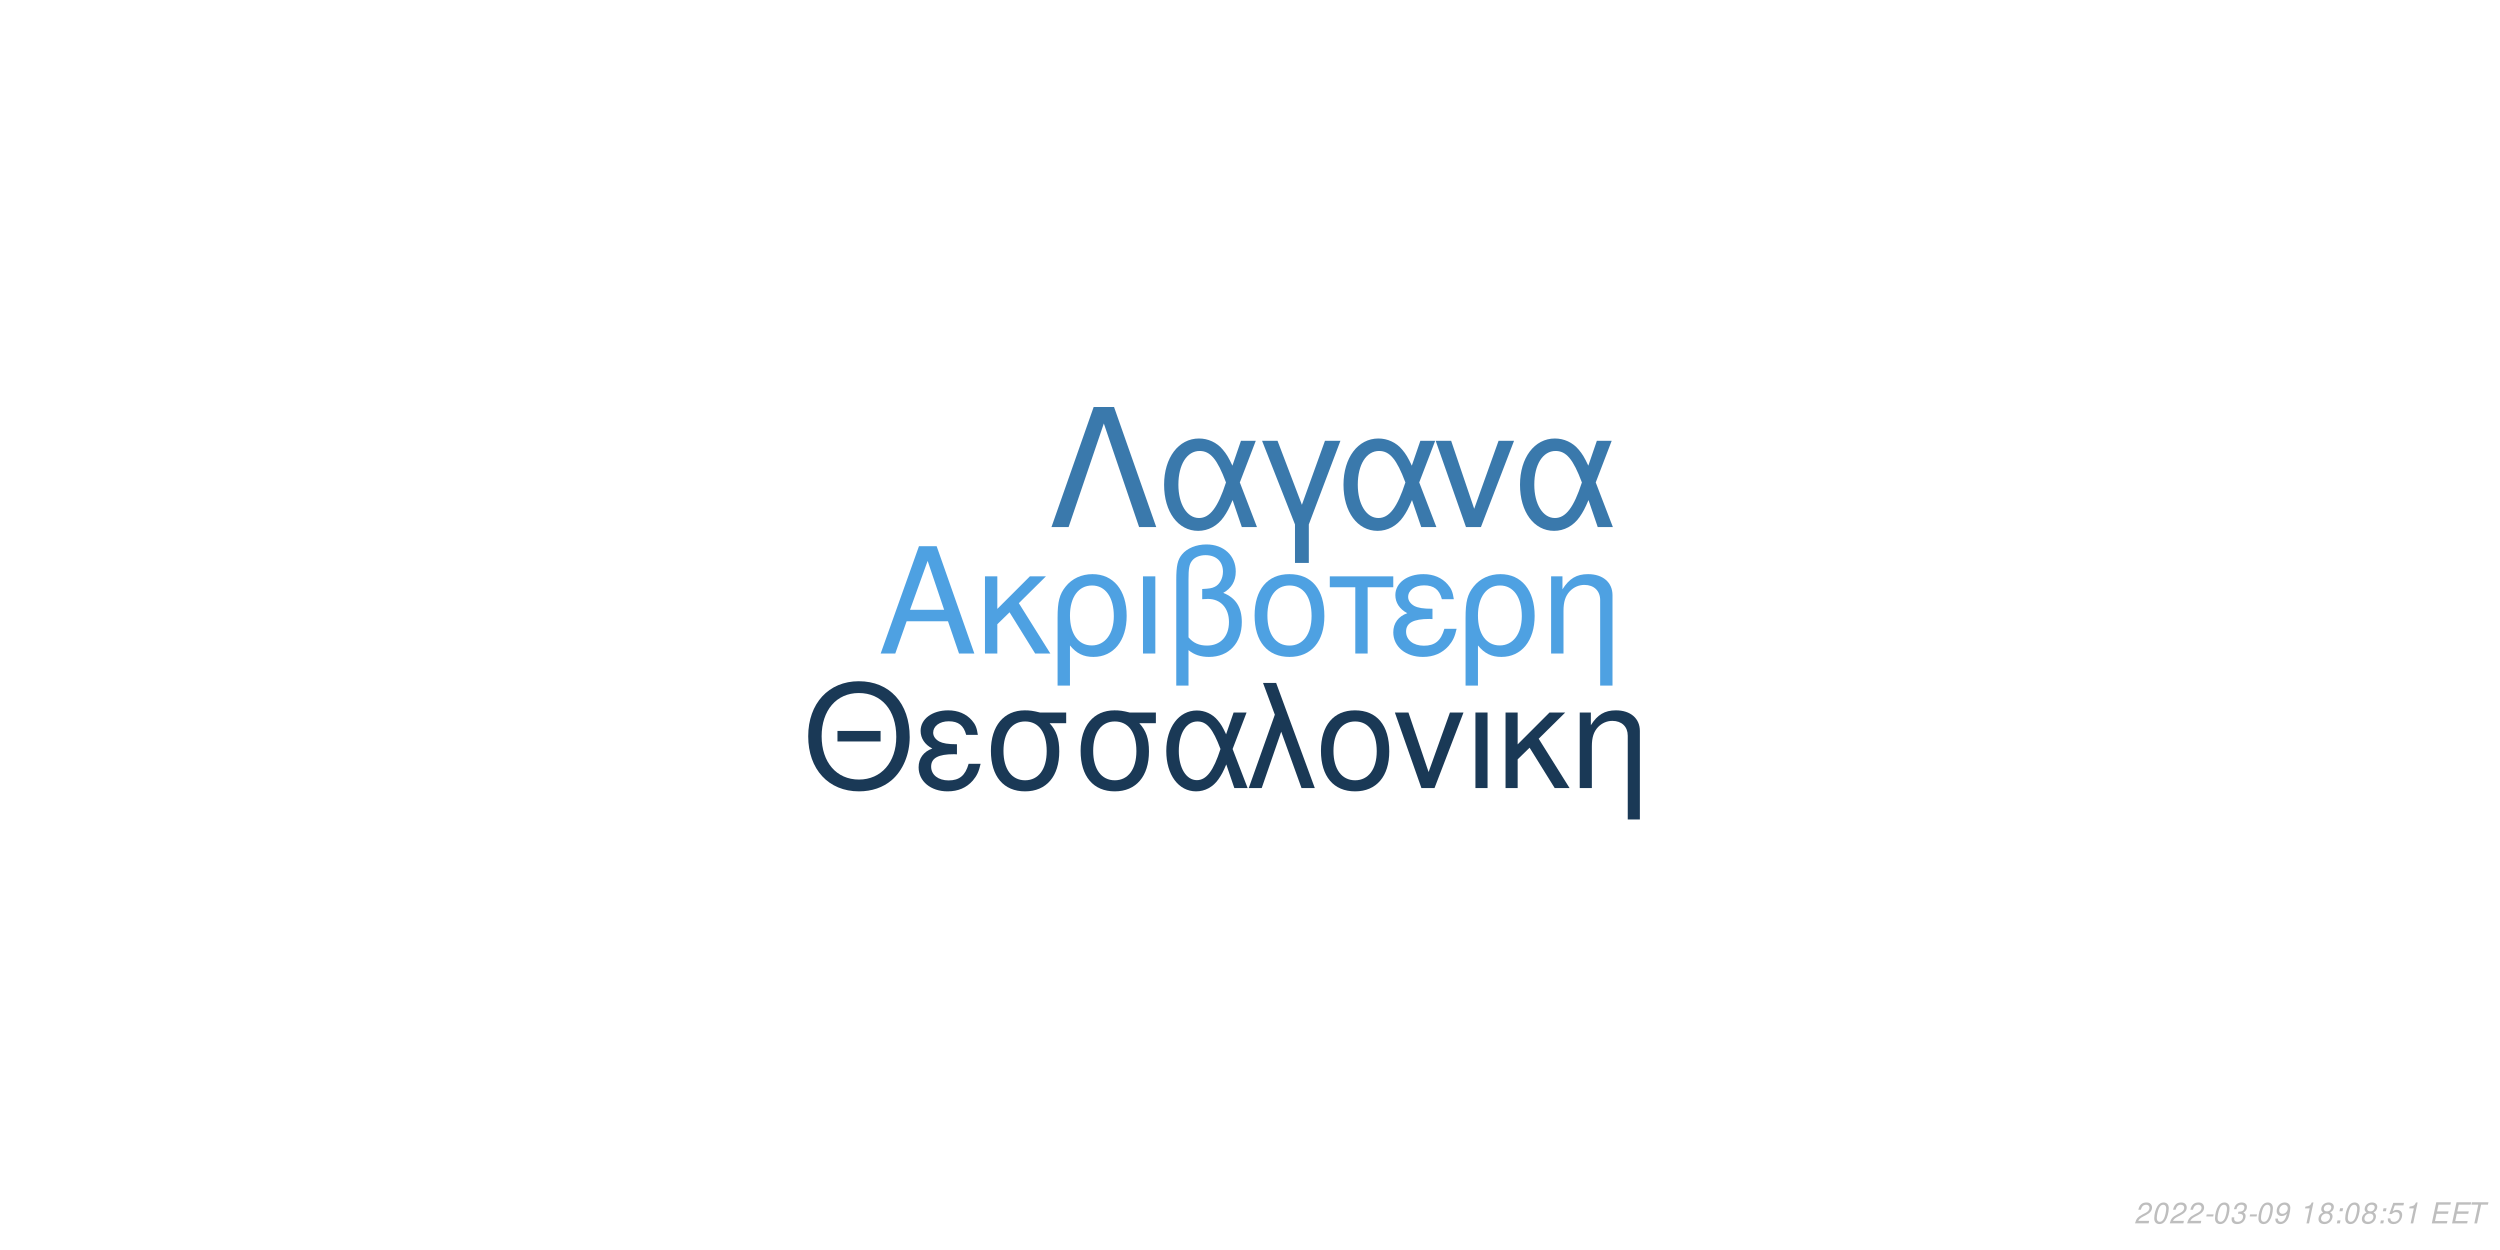
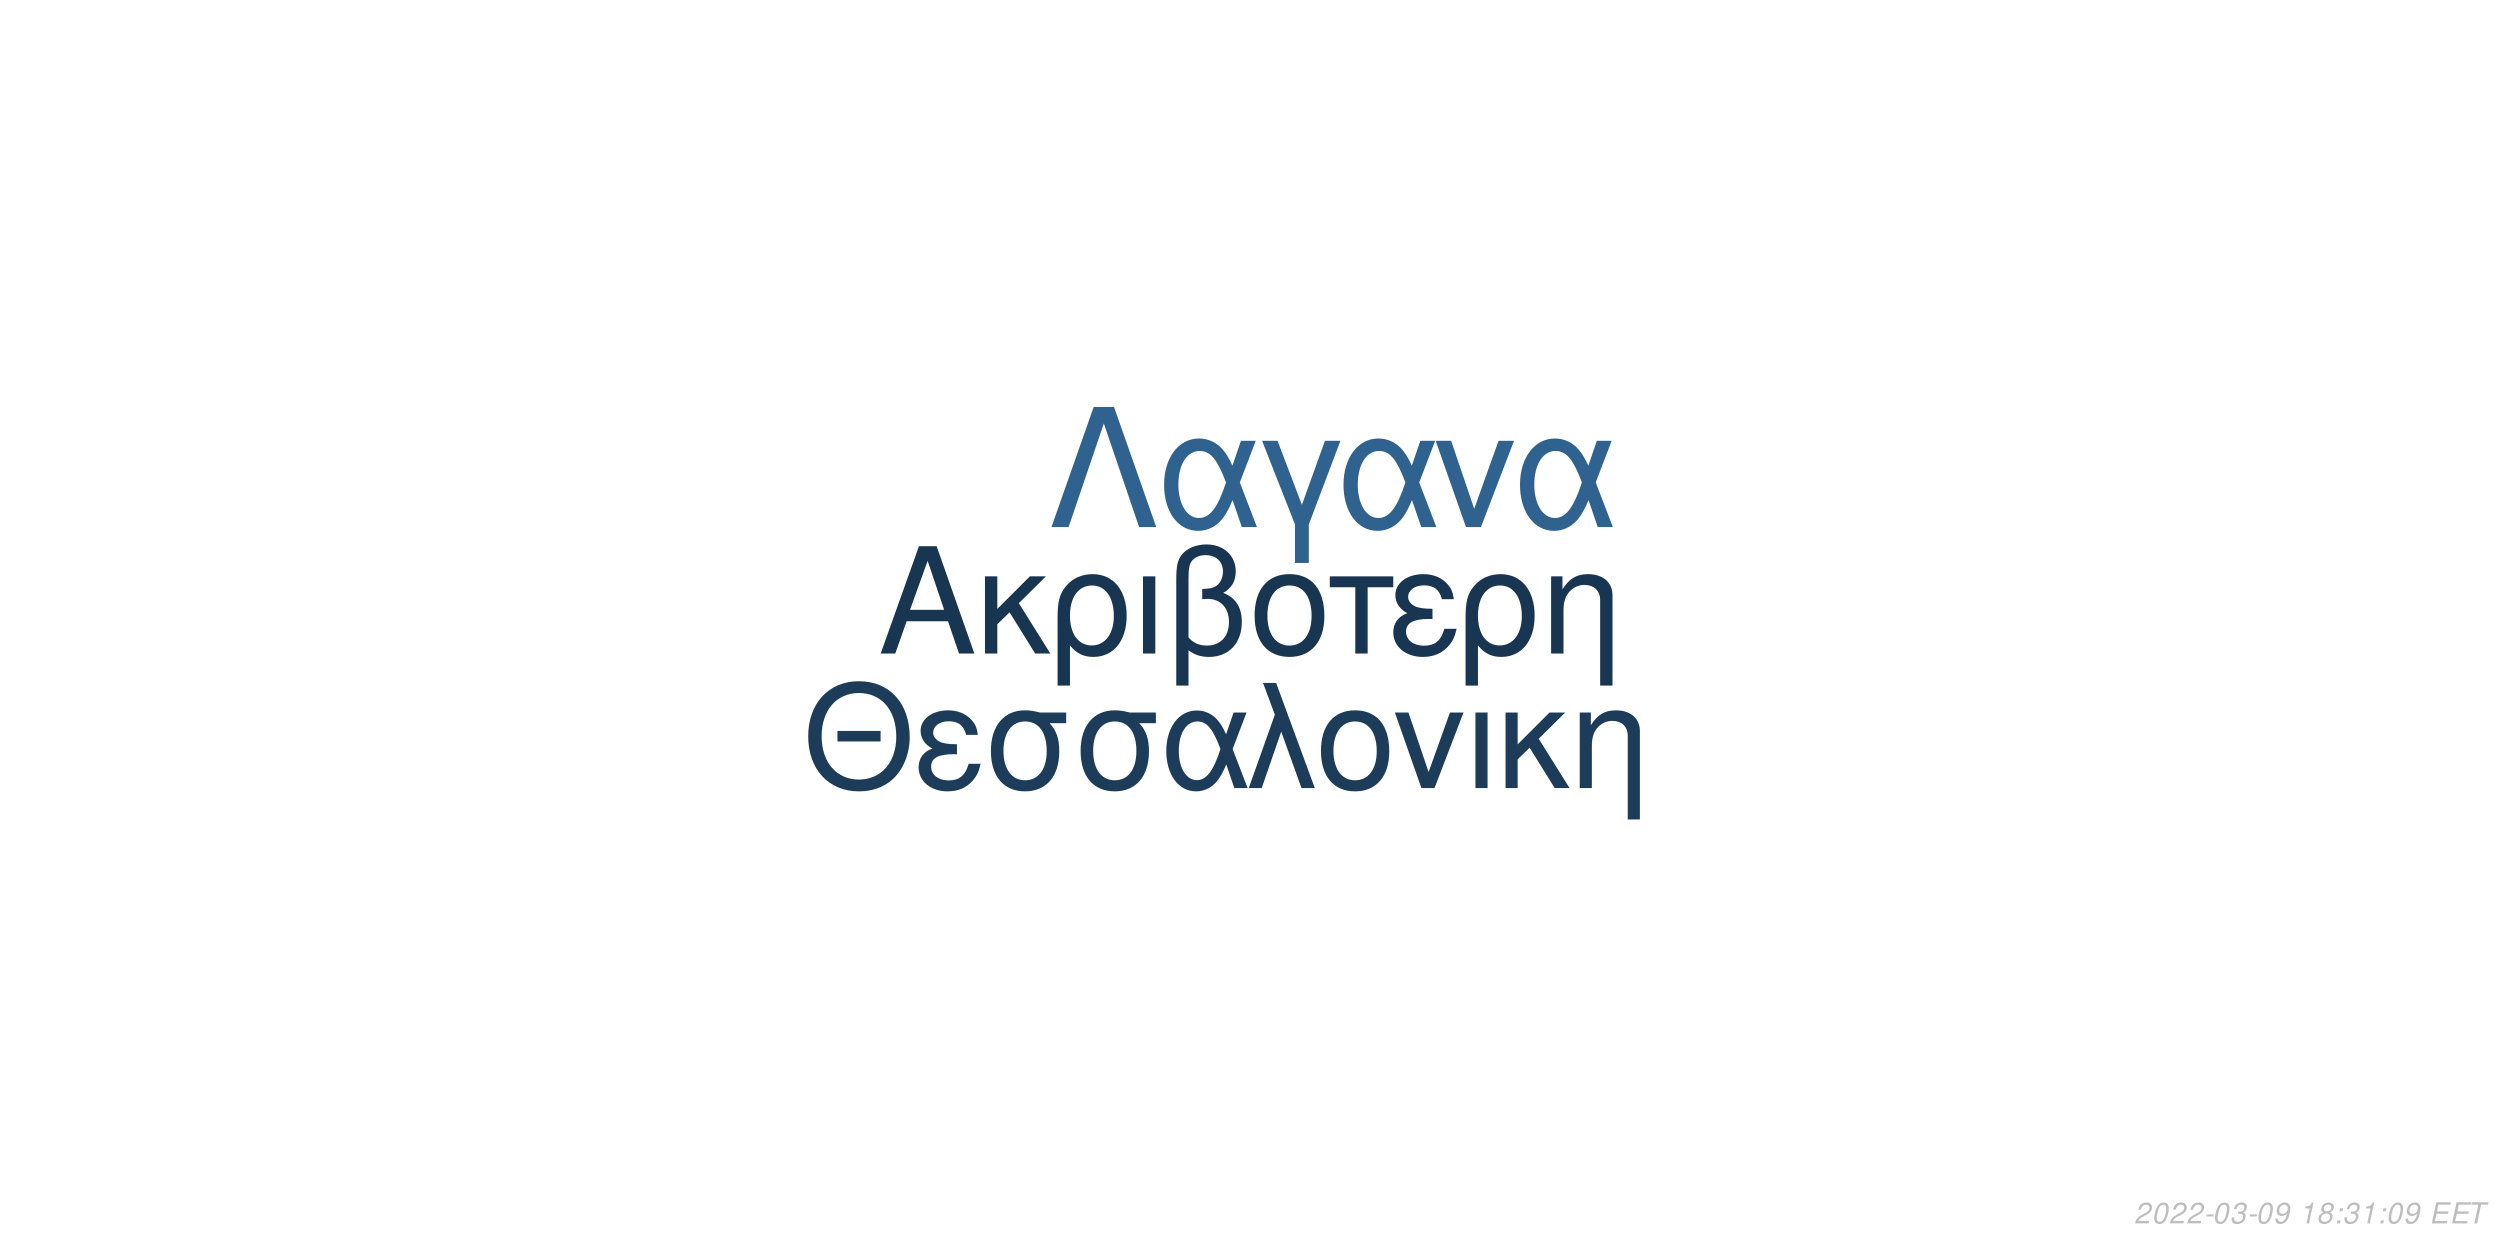
<svg xmlns="http://www.w3.org/2000/svg" xmlns:xlink="http://www.w3.org/1999/xlink" width="864pt" height="432pt" viewBox="0 0 864 432" version="1.1">
  <defs>
    <g>
      <symbol overflow="visible" id="glyph0-0">
        <path style="stroke:none;" d="" />
      </symbol>
      <symbol overflow="visible" id="glyph0-1">
        <path style="stroke:none;" d="M 24.125 -11.141 L 27.938 0 L 33.234 0 L 20.203 -37.094 L 14.094 -37.094 L 0.859 0 L 5.906 0 L 9.828 -11.141 Z M 22.797 -15.109 L 11 -15.109 L 17.094 -32.016 Z M 22.797 -15.109 " />
      </symbol>
      <symbol overflow="visible" id="glyph0-2">
        <path style="stroke:none;" d="M 7.172 -15.422 L 7.172 -26.672 L 2.906 -26.672 L 2.906 0 L 7.172 0 L 7.172 -10.125 L 11.406 -14.25 L 20.25 0 L 25.5 0 L 14.609 -17.406 L 23.969 -26.672 L 18.422 -26.672 Z M 7.172 -15.422 " />
      </symbol>
      <symbol overflow="visible" id="glyph0-3">
        <path style="stroke:none;" d="M 3 11.094 L 7.281 11.094 L 7.281 -2.797 C 9.516 -0.047 11.953 1.172 15.375 1.172 C 22.344 1.172 26.875 -4.422 26.875 -13.031 C 26.875 -21.891 22.297 -27.438 15.062 -27.438 C 11.297 -27.438 7.984 -25.906 5.797 -23.156 C 3.672 -20.516 3 -17.969 3 -12.359 Z M 14.906 -23.516 C 19.547 -23.516 22.438 -19.438 22.438 -12.922 C 22.438 -6.812 19.391 -2.797 14.812 -2.797 C 10.172 -2.797 7.281 -6.766 7.281 -13.125 C 7.281 -19.484 10.234 -23.516 14.906 -23.516 Z M 14.906 -23.516 " />
      </symbol>
      <symbol overflow="visible" id="glyph0-4">
        <path style="stroke:none;" d="M 3.516 0 L 7.781 0 L 7.781 -26.672 L 3.516 -26.672 Z M 3.516 0 " />
      </symbol>
      <symbol overflow="visible" id="glyph0-5">
        <path style="stroke:none;" d="M 4.016 11.094 L 8.25 11.094 L 8.25 -1.172 C 10.172 0.406 12.422 1.172 15.312 1.172 C 22.188 1.172 26.672 -3.609 26.672 -10.891 C 26.672 -15.984 24.578 -19.234 20.25 -20.969 C 23.109 -22.547 24.578 -25.031 24.578 -28.344 C 24.578 -33.844 20.406 -37.703 14.453 -37.703 C 10.938 -37.703 7.734 -36.391 6 -34.25 C 4.484 -32.422 4.016 -30.328 4.016 -25.391 Z M 8.25 -25.656 C 8.25 -29.359 8.5 -30.844 9.469 -32.062 C 10.375 -33.281 12.156 -34 14.094 -34 C 17.812 -34 20.156 -31.812 20.156 -28.297 C 20.156 -25.953 18.984 -23.812 17.297 -23.047 C 16.281 -22.547 15.469 -22.438 12.984 -22.297 L 12.984 -18.781 C 13.734 -18.828 14.344 -18.875 14.969 -18.875 C 19.344 -18.875 22.234 -15.719 22.234 -10.891 C 22.234 -5.906 19.281 -2.75 14.656 -2.75 C 11.953 -2.75 9.922 -3.609 8.25 -5.594 Z M 8.25 -25.656 " />
      </symbol>
      <symbol overflow="visible" id="glyph0-6">
        <path style="stroke:none;" d="M 14.094 -27.438 C 6.562 -27.438 2.094 -22.094 2.094 -13.125 C 2.094 -4.125 6.562 1.172 14.141 1.172 C 21.672 1.172 26.203 -4.172 26.203 -12.922 C 26.203 -22.188 21.828 -27.438 14.094 -27.438 Z M 14.141 -23.516 C 18.938 -23.516 21.781 -19.594 21.781 -12.984 C 21.781 -6.672 18.828 -2.75 14.141 -2.75 C 9.422 -2.75 6.516 -6.672 6.516 -13.125 C 6.516 -19.594 9.422 -23.516 14.141 -23.516 Z M 14.141 -23.516 " />
      </symbol>
      <symbol overflow="visible" id="glyph0-7">
        <path style="stroke:none;" d="M 7.891 0 L 12.156 0 L 12.156 -22.906 L 21.016 -22.906 L 21.016 -26.672 L -0.922 -26.672 L -0.922 -22.906 L 7.891 -22.906 Z M 7.891 0 " />
      </symbol>
      <symbol overflow="visible" id="glyph0-8">
        <path style="stroke:none;" d="M 14.562 -15.469 C 11.344 -15.469 9.562 -15.781 8.297 -16.438 C 6.922 -17.203 6.156 -18.328 6.156 -19.547 C 6.156 -21.891 8.453 -23.562 11.656 -23.562 C 15.062 -23.562 16.953 -22.094 17.812 -18.781 L 21.938 -18.781 C 21.578 -21.266 21.062 -22.5 19.797 -23.922 C 17.812 -26.203 14.906 -27.438 11.453 -27.438 C 5.797 -27.438 1.734 -24.375 1.734 -20.203 C 1.734 -17.609 3.156 -15.375 5.859 -13.938 C 2.797 -12.875 1.016 -10.484 1.016 -7.328 C 1.016 -2.391 5.297 1.172 11.25 1.172 C 14.969 1.172 17.906 -0.109 20.156 -2.641 C 21.578 -4.328 22.297 -5.797 22.906 -8.547 L 18.672 -8.547 C 17.5 -4.422 15.422 -2.703 11.609 -2.703 C 7.938 -2.703 5.438 -4.688 5.438 -7.578 C 5.438 -10.578 7.938 -11.953 13.484 -11.953 C 13.641 -11.953 14.094 -11.953 14.562 -11.906 Z M 14.562 -15.469 " />
      </symbol>
      <symbol overflow="visible" id="glyph0-9">
        <path style="stroke:none;" d="M 3.562 -26.672 L 3.562 0 L 7.844 0 L 7.844 -14.703 C 7.844 -17.906 8.5 -19.891 10.031 -21.531 C 11.406 -22.953 13.188 -23.719 15.062 -23.719 C 18.375 -23.719 20.516 -21.672 20.516 -18.469 L 20.516 11.094 L 24.781 11.094 L 24.781 -20.156 C 24.781 -24.578 21.469 -27.438 16.328 -27.438 C 12.359 -27.438 9.828 -25.906 7.484 -22.188 L 7.484 -26.672 Z M 3.562 -26.672 " />
      </symbol>
      <symbol overflow="visible" id="glyph1-0">
        <path style="stroke:none;" d="" />
      </symbol>
      <symbol overflow="visible" id="glyph1-1">
        <path style="stroke:none;" d="M 26.859 -19.734 L 11.953 -19.734 L 11.953 -16.094 L 26.859 -16.094 Z M 19.328 -36.922 C 8.922 -36.922 1.844 -29.25 1.844 -17.891 C 1.844 -6.484 8.875 1.141 19.391 1.141 C 23.812 1.141 27.703 -0.203 30.641 -2.688 C 34.578 -6.031 36.922 -11.656 36.922 -17.594 C 36.922 -29.297 30 -36.922 19.328 -36.922 Z M 19.328 -32.844 C 27.203 -32.844 32.281 -26.906 32.281 -17.688 C 32.281 -8.922 27.062 -2.938 19.391 -2.938 C 11.609 -2.938 6.484 -8.922 6.484 -17.891 C 6.484 -26.859 11.609 -32.844 19.328 -32.844 Z M 19.328 -32.844 " />
      </symbol>
      <symbol overflow="visible" id="glyph1-2">
        <path style="stroke:none;" d="M 14.25 -15.141 C 11.109 -15.141 9.375 -15.453 8.125 -16.094 C 6.781 -16.844 6.031 -17.938 6.031 -19.141 C 6.031 -21.422 8.266 -23.078 11.406 -23.078 C 14.75 -23.078 16.594 -21.625 17.438 -18.391 L 21.469 -18.391 C 21.125 -20.828 20.625 -22.031 19.391 -23.422 C 17.438 -25.656 14.594 -26.859 11.219 -26.859 C 5.688 -26.859 1.688 -23.875 1.688 -19.781 C 1.688 -17.234 3.094 -15.047 5.734 -13.656 C 2.734 -12.609 1 -10.266 1 -7.172 C 1 -2.344 5.188 1.141 11.016 1.141 C 14.656 1.141 17.547 -0.094 19.734 -2.594 C 21.125 -4.234 21.828 -5.688 22.422 -8.375 L 18.281 -8.375 C 17.141 -4.328 15.094 -2.641 11.359 -2.641 C 7.766 -2.641 5.328 -4.578 5.328 -7.422 C 5.328 -10.359 7.766 -11.703 13.203 -11.703 C 13.359 -11.703 13.797 -11.703 14.25 -11.656 Z M 14.25 -15.141 " />
      </symbol>
      <symbol overflow="visible" id="glyph1-3">
        <path style="stroke:none;" d="M 29 -26.109 L 19.938 -26.109 C 17.594 -26.703 16.438 -26.859 14.703 -26.859 C 7.469 -26.859 2.984 -21.469 2.984 -12.859 C 2.984 -4.031 7.375 1.141 14.797 1.141 C 22.172 1.141 26.609 -4.078 26.609 -12.656 C 26.609 -17.047 25.656 -19.828 23.266 -22.422 L 29 -22.422 Z M 14.797 -23.016 C 19.531 -23.016 22.266 -19.234 22.266 -12.75 C 22.266 -6.531 19.438 -2.688 14.797 -2.688 C 10.172 -2.688 7.328 -6.531 7.328 -12.859 C 7.328 -19.188 10.172 -23.016 14.797 -23.016 Z M 14.797 -23.016 " />
      </symbol>
      <symbol overflow="visible" id="glyph1-4">
        <path style="stroke:none;" d="M 29.344 -26.109 L 24.859 -26.109 L 22.266 -18.578 C 21.125 -21.031 20.484 -22.125 19.328 -23.469 C 17.547 -25.609 14.906 -26.812 12.156 -26.812 C 5.984 -26.812 1.594 -20.984 1.594 -12.812 C 1.594 -4.578 5.828 1.141 11.906 1.141 C 14.953 1.141 17.734 -0.344 19.625 -3.047 C 20.672 -4.531 21.281 -5.688 22.328 -8.172 L 25.109 0 L 29.703 0 L 24.516 -13.5 Z M 20.328 -13.5 C 17.891 -5.922 15.453 -2.734 12.156 -2.734 C 8.516 -2.734 5.922 -6.922 5.922 -12.812 C 5.922 -18.938 8.516 -23.016 12.359 -23.016 C 15.594 -23.016 17.688 -20.531 20.328 -13.5 Z M 20.328 -13.5 " />
      </symbol>
      <symbol overflow="visible" id="glyph1-5">
        <path style="stroke:none;" d="M 1.094 0 L 5.578 0 L 12.312 -19.484 L 19.328 0 L 23.922 0 L 10.562 -36.328 L 6.031 -36.328 L 10.109 -25.359 Z M 1.094 0 " />
      </symbol>
      <symbol overflow="visible" id="glyph1-6">
        <path style="stroke:none;" d="M 13.797 -26.859 C 6.422 -26.859 2.047 -21.625 2.047 -12.859 C 2.047 -4.031 6.422 1.141 13.859 1.141 C 21.234 1.141 25.656 -4.078 25.656 -12.656 C 25.656 -21.719 21.375 -26.859 13.797 -26.859 Z M 13.859 -23.016 C 18.531 -23.016 21.328 -19.188 21.328 -12.703 C 21.328 -6.531 18.438 -2.688 13.859 -2.688 C 9.219 -2.688 6.375 -6.531 6.375 -12.859 C 6.375 -19.188 9.219 -23.016 13.859 -23.016 Z M 13.859 -23.016 " />
      </symbol>
      <symbol overflow="visible" id="glyph1-7">
        <path style="stroke:none;" d="M 14.297 0 L 24.312 -26.109 L 19.625 -26.109 L 12.25 -5.531 L 5.281 -26.109 L 0.594 -26.109 L 9.766 0 Z M 14.297 0 " />
      </symbol>
      <symbol overflow="visible" id="glyph1-8">
        <path style="stroke:none;" d="M 3.438 0 L 7.625 0 L 7.625 -26.109 L 3.438 -26.109 Z M 3.438 0 " />
      </symbol>
      <symbol overflow="visible" id="glyph1-9">
        <path style="stroke:none;" d="M 7.031 -15.094 L 7.031 -26.109 L 2.844 -26.109 L 2.844 0 L 7.031 0 L 7.031 -9.922 L 11.156 -13.953 L 19.828 0 L 24.969 0 L 14.297 -17.047 L 23.469 -26.109 L 18.031 -26.109 Z M 7.031 -15.094 " />
      </symbol>
      <symbol overflow="visible" id="glyph1-10">
        <path style="stroke:none;" d="M 3.484 -26.109 L 3.484 0 L 7.672 0 L 7.672 -14.406 C 7.672 -17.547 8.328 -19.484 9.812 -21.078 C 11.156 -22.469 12.906 -23.219 14.75 -23.219 C 17.984 -23.219 20.078 -21.234 20.078 -18.094 L 20.078 10.859 L 24.266 10.859 L 24.266 -19.734 C 24.266 -24.062 21.031 -26.859 16 -26.859 C 12.109 -26.859 9.609 -25.359 7.328 -21.719 L 7.328 -26.109 Z M 3.484 -26.109 " />
      </symbol>
      <symbol overflow="visible" id="glyph2-0">
        <path style="stroke:none;" d="" />
      </symbol>
      <symbol overflow="visible" id="glyph2-1">
        <path style="stroke:none;" d="M 22.531 -41.484 L 15.484 -41.484 L 0.906 0 L 6.828 0 L 19 -35.797 L 31.188 0 L 37.109 0 Z M 22.531 -41.484 " />
      </symbol>
      <symbol overflow="visible" id="glyph2-2">
        <path style="stroke:none;" d="M 33.516 -29.812 L 28.391 -29.812 L 25.438 -21.219 C 24.125 -24.016 23.391 -25.266 22.078 -26.797 C 20.031 -29.25 17.016 -30.609 13.891 -30.609 C 6.828 -30.609 1.828 -23.953 1.828 -14.625 C 1.828 -5.234 6.656 1.312 13.594 1.312 C 17.078 1.312 20.266 -0.391 22.422 -3.469 C 23.609 -5.172 24.297 -6.484 25.5 -9.328 L 28.688 0 L 33.922 0 L 28 -15.422 Z M 23.219 -15.422 C 20.422 -6.766 17.641 -3.125 13.891 -3.125 C 9.734 -3.125 6.766 -7.906 6.766 -14.625 C 6.766 -21.625 9.734 -26.297 14.109 -26.297 C 17.812 -26.297 20.203 -23.453 23.219 -15.422 Z M 23.219 -15.422 " />
      </symbol>
      <symbol overflow="visible" id="glyph2-3">
        <path style="stroke:none;" d="M 12.062 12.406 L 16.844 12.406 L 16.844 -0.906 L 27.766 -29.812 L 22.422 -29.812 L 14.453 -7.688 L 6.031 -29.812 L 0.688 -29.812 L 12.062 -0.906 Z M 12.062 12.406 " />
      </symbol>
      <symbol overflow="visible" id="glyph2-4">
        <path style="stroke:none;" d="M 16.328 0 L 27.766 -29.812 L 22.422 -29.812 L 14 -6.312 L 6.031 -29.812 L 0.688 -29.812 L 11.156 0 Z M 16.328 0 " />
      </symbol>
      <symbol overflow="visible" id="glyph3-0">
        <path style="stroke:none;" d="" />
      </symbol>
      <symbol overflow="visible" id="glyph3-1">
        <path style="stroke:none;" d="M 5.234 -0.875 L 1.469 -0.875 C 1.641 -1.375 2.203 -1.891 3.109 -2.344 L 4.234 -2.938 C 5.562 -3.625 6.219 -4.469 6.219 -5.484 C 6.219 -5.938 6.062 -6.359 5.797 -6.656 C 5.469 -7.047 4.984 -7.234 4.312 -7.234 C 2.766 -7.234 1.891 -6.453 1.484 -4.734 L 2.375 -4.734 C 2.484 -5.188 2.609 -5.484 2.797 -5.75 C 3.094 -6.203 3.609 -6.453 4.188 -6.453 C 4.891 -6.453 5.344 -6.031 5.344 -5.375 C 5.344 -4.703 4.859 -4.094 4.016 -3.656 L 2.984 -3.125 C 1.234 -2.188 0.797 -1.656 0.344 -0.016 L 5.047 -0.016 Z M 5.234 -0.875 " />
      </symbol>
      <symbol overflow="visible" id="glyph3-2">
        <path style="stroke:none;" d="M 4.203 -7.234 C 3.375 -7.234 2.688 -6.812 2.125 -5.984 C 1.484 -5.047 0.984 -3.188 0.984 -1.734 C 0.984 -1.109 1.172 -0.562 1.484 -0.266 C 1.797 0.047 2.281 0.234 2.766 0.234 C 3.625 0.234 4.281 -0.156 4.859 -1.016 C 5.516 -1.953 6 -3.797 6 -5.266 C 6 -6.5 5.328 -7.234 4.203 -7.234 Z M 4.094 -6.453 C 4.734 -6.453 5.125 -5.984 5.125 -5.156 C 5.125 -4.203 4.781 -2.625 4.406 -1.812 C 3.984 -0.938 3.516 -0.547 2.875 -0.547 C 2.25 -0.547 1.875 -1.031 1.875 -1.828 C 1.875 -2.797 2.203 -4.344 2.594 -5.203 C 2.984 -6.047 3.453 -6.453 4.094 -6.453 Z M 4.094 -6.453 " />
      </symbol>
      <symbol overflow="visible" id="glyph3-3">
        <path style="stroke:none;" d="M 3.516 -3.125 L 1.125 -3.125 L 0.969 -2.406 L 3.359 -2.406 Z M 3.516 -3.125 " />
      </symbol>
      <symbol overflow="visible" id="glyph3-4">
        <path style="stroke:none;" d="M 2.922 -3.312 C 3.125 -3.344 3.234 -3.344 3.375 -3.344 C 4.203 -3.344 4.688 -3 4.688 -2.406 C 4.688 -1.312 3.906 -0.547 2.781 -0.547 C 2.047 -0.547 1.594 -0.938 1.594 -1.562 C 1.594 -1.719 1.609 -1.844 1.656 -2.094 L 0.766 -2.094 C 0.734 -1.797 0.719 -1.641 0.719 -1.469 C 0.719 -0.375 1.406 0.234 2.641 0.234 C 3.547 0.234 4.297 -0.078 4.812 -0.656 C 5.266 -1.156 5.562 -1.875 5.562 -2.547 C 5.562 -3.125 5.344 -3.453 4.797 -3.734 C 5.641 -4.234 6.016 -4.844 6.016 -5.734 C 6.016 -6.656 5.312 -7.234 4.203 -7.234 C 3.375 -7.234 2.672 -6.938 2.188 -6.375 C 1.891 -6.031 1.703 -5.641 1.516 -4.906 L 2.391 -4.906 C 2.5 -5.359 2.594 -5.594 2.734 -5.812 C 3.047 -6.234 3.516 -6.453 4.078 -6.453 C 4.734 -6.453 5.141 -6.125 5.141 -5.578 C 5.141 -5.188 5.016 -4.797 4.797 -4.547 C 4.516 -4.234 4 -4.062 3.266 -4.062 L 3.078 -4.062 Z M 2.922 -3.312 " />
      </symbol>
      <symbol overflow="visible" id="glyph3-5">
        <path style="stroke:none;" d="M 0.844 -1.656 C 0.844 -1.547 0.844 -1.438 0.844 -1.375 C 0.844 -0.406 1.531 0.234 2.578 0.234 C 3.203 0.234 3.766 0.016 4.297 -0.438 C 4.938 -1 5.312 -1.656 5.594 -2.719 C 5.844 -3.672 6.016 -4.766 6.016 -5.375 C 6.016 -5.844 5.844 -6.328 5.547 -6.656 C 5.203 -7.031 4.703 -7.234 4.062 -7.234 C 2.516 -7.234 1.297 -5.938 1.297 -4.266 C 1.297 -3.203 1.984 -2.547 3.047 -2.547 C 3.484 -2.547 3.953 -2.672 4.281 -2.891 C 4.406 -2.984 4.547 -3.078 4.828 -3.344 C 4.438 -1.484 3.703 -0.547 2.703 -0.547 C 2.109 -0.547 1.719 -0.938 1.719 -1.547 L 1.719 -1.656 Z M 3.953 -6.453 C 4.625 -6.453 5.141 -5.953 5.141 -5.281 C 5.141 -4.188 4.312 -3.312 3.297 -3.312 C 2.594 -3.312 2.172 -3.734 2.172 -4.453 C 2.172 -5.562 2.984 -6.453 3.953 -6.453 Z M 3.953 -6.453 " />
      </symbol>
      <symbol overflow="visible" id="glyph3-6">
        <path style="stroke:none;" d="" />
      </symbol>
      <symbol overflow="visible" id="glyph3-7">
        <path style="stroke:none;" d="M 3.703 -5.188 L 2.594 0 L 3.469 0 L 5.016 -7.234 L 4.438 -7.234 C 3.906 -6.156 3.688 -6.016 2.234 -5.812 L 2.109 -5.188 Z M 3.703 -5.188 " />
      </symbol>
      <symbol overflow="visible" id="glyph3-8">
        <path style="stroke:none;" d="M 4.766 -3.797 C 5.078 -3.969 5.234 -4.078 5.438 -4.234 C 5.812 -4.594 6.062 -5.172 6.062 -5.734 C 6.062 -6.625 5.344 -7.234 4.266 -7.234 C 2.812 -7.234 1.703 -6.219 1.703 -4.875 C 1.703 -4.406 1.875 -4.125 2.359 -3.812 C 1.297 -3.312 0.75 -2.516 0.75 -1.469 C 0.75 -0.438 1.547 0.234 2.812 0.234 C 3.656 0.234 4.359 -0.094 4.938 -0.734 C 5.359 -1.234 5.609 -1.859 5.609 -2.438 C 5.609 -3.047 5.312 -3.516 4.766 -3.797 Z M 4.109 -6.453 C 4.797 -6.453 5.188 -6.125 5.188 -5.578 C 5.188 -5.266 5.062 -4.922 4.859 -4.672 C 4.562 -4.312 4.188 -4.156 3.656 -4.156 C 2.984 -4.156 2.594 -4.453 2.594 -4.984 C 2.594 -5.859 3.203 -6.453 4.109 -6.453 Z M 3.453 -3.406 C 4.234 -3.406 4.734 -2.984 4.734 -2.312 C 4.734 -1.312 3.922 -0.547 2.875 -0.547 C 2.125 -0.547 1.625 -0.969 1.625 -1.625 C 1.625 -2.609 2.438 -3.406 3.453 -3.406 Z M 3.453 -3.406 " />
      </symbol>
      <symbol overflow="visible" id="glyph3-9">
        <path style="stroke:none;" d="M 2.359 -1.031 L 1.312 -1.031 L 1.094 0 L 2.141 0 Z M 3.266 -5.234 L 2.219 -5.234 L 2 -4.203 L 3.047 -4.203 Z M 3.266 -5.234 " />
      </symbol>
      <symbol overflow="visible" id="glyph3-10">
-         <path style="stroke:none;" d="M 6.297 -7.094 L 2.594 -7.094 L 1.234 -3.234 L 2.047 -3.234 C 2.656 -3.766 2.938 -3.906 3.531 -3.906 C 4.328 -3.906 4.797 -3.453 4.797 -2.688 C 4.797 -1.438 3.969 -0.547 2.828 -0.547 C 2.031 -0.547 1.609 -0.938 1.578 -1.734 L 0.703 -1.734 L 0.703 -1.516 C 0.703 -0.938 0.844 -0.547 1.188 -0.266 C 1.562 0.062 2.078 0.234 2.703 0.234 C 3.656 0.234 4.391 -0.156 4.984 -0.922 C 5.422 -1.5 5.672 -2.234 5.672 -2.953 C 5.672 -4 4.938 -4.672 3.812 -4.672 C 3.328 -4.672 2.906 -4.547 2.406 -4.234 L 3.109 -6.219 L 6.109 -6.219 Z M 6.297 -7.094 " />
+         <path style="stroke:none;" d="M 2.547 -3.312 L 6.5 -3.312 L 6.688 -4.141 L 2.719 -4.141 L 3.219 -6.469 L 7.344 -6.469 L 7.516 -7.297 L 2.453 -7.297 L 0.906 0 L 6.125 0 L 6.297 -0.812 L 2.016 -0.812 Z M 2.547 -3.312 " />
      </symbol>
      <symbol overflow="visible" id="glyph3-11">
-         <path style="stroke:none;" d="M 2.547 -3.312 L 6.5 -3.312 L 6.688 -4.141 L 2.719 -4.141 L 3.219 -6.469 L 7.344 -6.469 L 7.516 -7.297 L 2.453 -7.297 L 0.906 0 L 6.125 0 L 6.297 -0.812 L 2.016 -0.812 Z M 2.547 -3.312 " />
-       </symbol>
-       <symbol overflow="visible" id="glyph3-12">
        <path style="stroke:none;" d="M 4.938 -6.469 L 7.312 -6.469 L 7.484 -7.297 L 1.75 -7.297 L 1.578 -6.469 L 3.984 -6.469 L 2.609 0 L 3.547 0 Z M 4.938 -6.469 " />
      </symbol>
    </g>
  </defs>
  <g id="surface1">
    <rect x="0" y="0" width="864" height="432" style="fill:rgb(100%,100%,100%);fill-opacity:1;stroke:none;" />
-     <g style="fill:rgb(30.588%,63.137%,88.627%);fill-opacity:1;">
+     <g style="fill:rgb(9.412%,20.784%,31.765%);fill-opacity:1;">
      <use xlink:href="#glyph0-1" x="303.5" y="225.861" />
      <use xlink:href="#glyph0-2" x="337.5" y="225.861" />
      <use xlink:href="#glyph0-3" x="362.5" y="225.861" />
      <use xlink:href="#glyph0-4" x="391.5" y="225.861" />
      <use xlink:href="#glyph0-5" x="402.5" y="225.861" />
      <use xlink:href="#glyph0-6" x="431.5" y="225.861" />
      <use xlink:href="#glyph0-7" x="460.5" y="225.861" />
      <use xlink:href="#glyph0-8" x="480.5" y="225.861" />
      <use xlink:href="#glyph0-3" x="503.5" y="225.861" />
      <use xlink:href="#glyph0-9" x="532.5" y="225.861" />
    </g>
-     <g style="fill:rgb(10.196%,22.353%,33.725%);fill-opacity:1;">
+     <g style="fill:rgb(10.98%,23.529%,35.294%);fill-opacity:1;">
      <use xlink:href="#glyph1-1" x="277.473" y="272.354" />
      <use xlink:href="#glyph1-2" x="316.473" y="272.354" />
      <use xlink:href="#glyph1-3" x="339.473" y="272.354" />
      <use xlink:href="#glyph1-3" x="370.473" y="272.354" />
      <use xlink:href="#glyph1-4" x="401.473" y="272.354" />
      <use xlink:href="#glyph1-5" x="430.473" y="272.354" />
      <use xlink:href="#glyph1-6" x="454.473" y="272.354" />
      <use xlink:href="#glyph1-7" x="481.473" y="272.354" />
      <use xlink:href="#glyph1-8" x="506.473" y="272.354" />
      <use xlink:href="#glyph1-9" x="517.473" y="272.354" />
      <use xlink:href="#glyph1-10" x="542.473" y="272.354" />
    </g>
-     <g style="fill:rgb(22.745%,47.451%,67.451%);fill-opacity:1;">
+     <g style="fill:rgb(18.431%,38.431%,55.686%);fill-opacity:1;">
      <use xlink:href="#glyph2-1" x="362.484" y="182.152" />
      <use xlink:href="#glyph2-2" x="400.484" y="182.152" />
      <use xlink:href="#glyph2-3" x="435.484" y="182.152" />
      <use xlink:href="#glyph2-2" x="462.484" y="182.152" />
      <use xlink:href="#glyph2-4" x="495.484" y="182.152" />
      <use xlink:href="#glyph2-2" x="523.484" y="182.152" />
    </g>
    <g style="fill:rgb(74.51%,74.51%,74.51%);fill-opacity:1;">
      <use xlink:href="#glyph3-1" x="737.52" y="422.81" />
      <use xlink:href="#glyph3-2" x="743.52" y="422.81" />
      <use xlink:href="#glyph3-1" x="749.52" y="422.81" />
      <use xlink:href="#glyph3-1" x="755.52" y="422.81" />
      <use xlink:href="#glyph3-3" x="761.52" y="422.81" />
      <use xlink:href="#glyph3-2" x="764.52" y="422.81" />
      <use xlink:href="#glyph3-4" x="770.52" y="422.81" />
      <use xlink:href="#glyph3-3" x="776.52" y="422.81" />
      <use xlink:href="#glyph3-2" x="779.52" y="422.81" />
      <use xlink:href="#glyph3-5" x="785.52" y="422.81" />
      <use xlink:href="#glyph3-6" x="791.52" y="422.81" />
      <use xlink:href="#glyph3-7" x="794.52" y="422.81" />
      <use xlink:href="#glyph3-8" x="800.52" y="422.81" />
      <use xlink:href="#glyph3-9" x="806.52" y="422.81" />
-       <use xlink:href="#glyph3-2" x="809.52" y="422.81" />
-       <use xlink:href="#glyph3-8" x="815.52" y="422.81" />
+       <use xlink:href="#glyph3-4" x="809.52" y="422.81" />
+       <use xlink:href="#glyph3-7" x="815.52" y="422.81" />
      <use xlink:href="#glyph3-9" x="821.52" y="422.81" />
-       <use xlink:href="#glyph3-10" x="824.52" y="422.81" />
-       <use xlink:href="#glyph3-7" x="830.52" y="422.81" />
+       <use xlink:href="#glyph3-2" x="824.52" y="422.81" />
+       <use xlink:href="#glyph3-5" x="830.52" y="422.81" />
      <use xlink:href="#glyph3-6" x="836.52" y="422.81" />
-       <use xlink:href="#glyph3-11" x="839.52" y="422.81" />
-       <use xlink:href="#glyph3-11" x="846.52" y="422.81" />
-       <use xlink:href="#glyph3-12" x="852.52" y="422.81" />
+       <use xlink:href="#glyph3-10" x="839.52" y="422.81" />
+       <use xlink:href="#glyph3-10" x="846.52" y="422.81" />
+       <use xlink:href="#glyph3-11" x="852.52" y="422.81" />
    </g>
  </g>
</svg>
